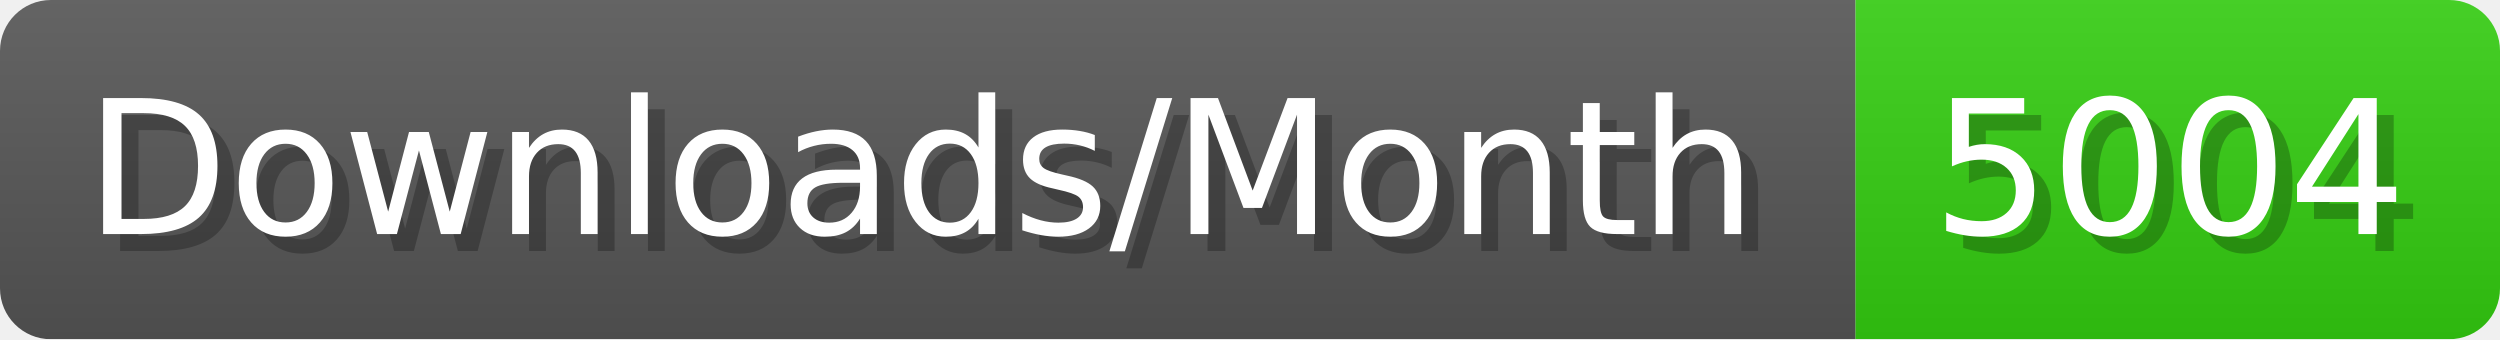
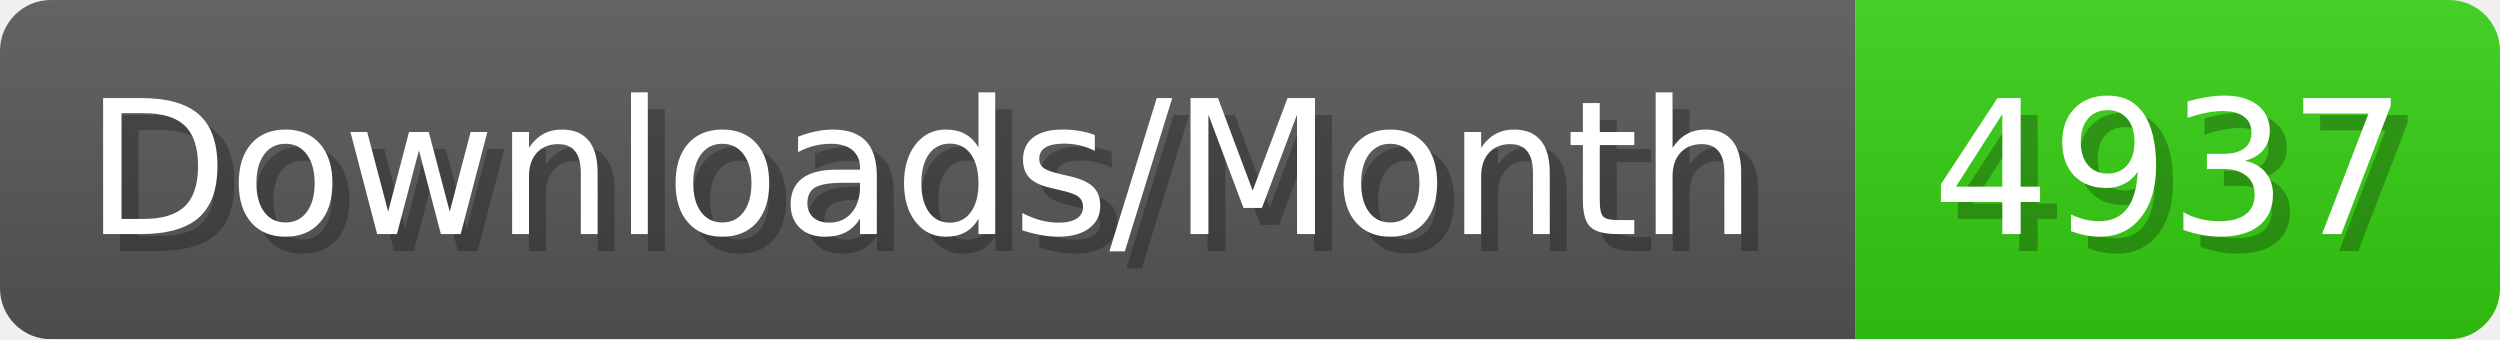
- <svg xmlns="http://www.w3.org/2000/svg" width="147.4" height="20" viewBox="0 0 1474 200" role="img" aria-label="Downloads/Month: 5004">
+ <svg xmlns="http://www.w3.org/2000/svg" width="147.4" height="20" viewBox="0 0 1474 200" role="img" aria-label="Downloads/Month: 4937">
  <linearGradient id="YlXUI" x2="0" y2="100%">
    <stop offset="0" stop-opacity=".1" stop-color="#EEE" />
    <stop offset="1" stop-opacity=".1" />
  </linearGradient>
  <mask id="JHhop">
    <rect width="1474" height="200" rx="30" fill="#FFF" />
  </mask>
  <g mask="url(#JHhop)">
    <rect width="1094" height="200" fill="#555" />
    <rect width="380" height="200" fill="#3C1" x="1094" />
    <rect width="1474" height="200" fill="url(#YlXUI)" />
  </g>
  <g aria-hidden="true" fill="#fff" text-anchor="start" font-family="Verdana,DejaVu Sans,sans-serif" font-size="110">
    <text x="60" y="148" textLength="994" fill="#000" opacity="0.25">Downloads/Month</text>
    <text x="50" y="138" textLength="994">Downloads/Month</text>
-     <text x="1149" y="148" textLength="280" fill="#000" opacity="0.25">5004</text>
-     <text x="1139" y="138" textLength="280">5004</text>
+     <text x="1149" y="148" textLength="280" fill="#000" opacity="0.25">4937</text>
+     <text x="1139" y="138" textLength="280">4937</text>
  </g>
</svg>
